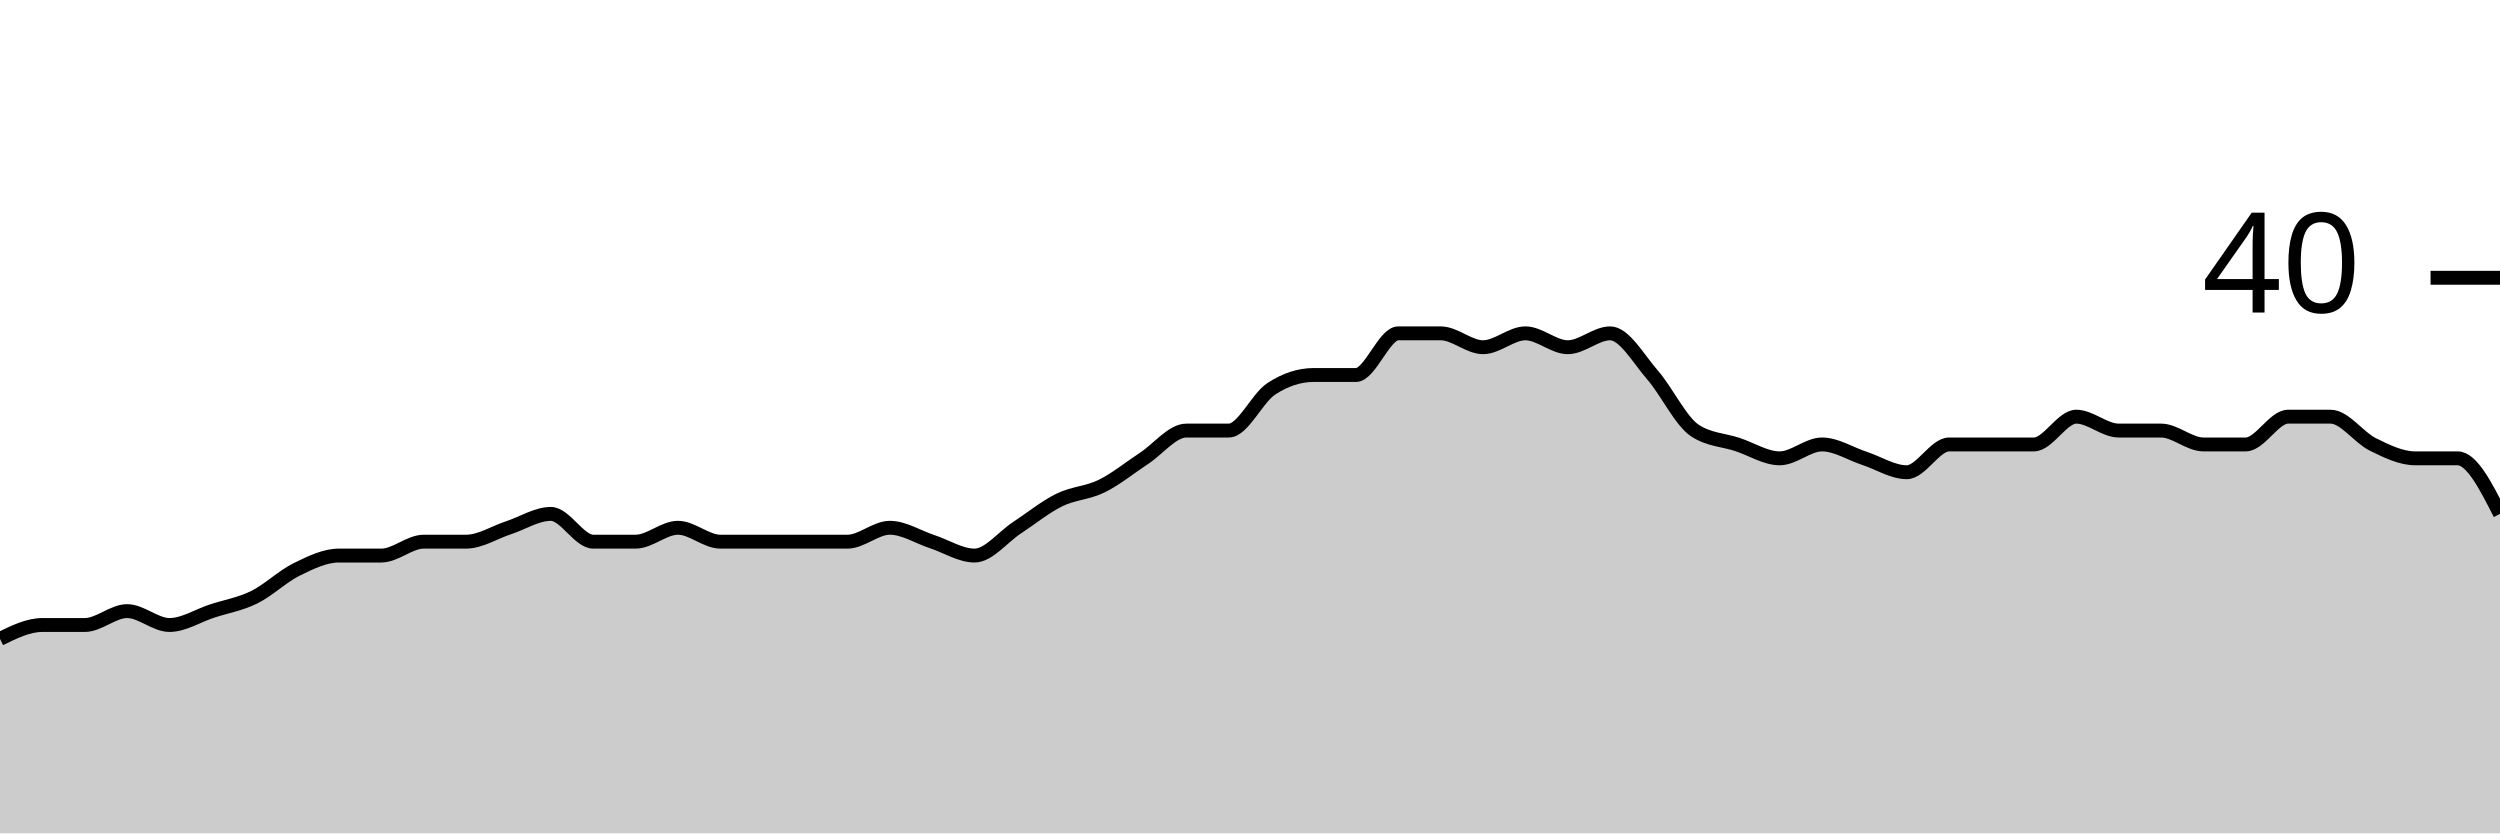
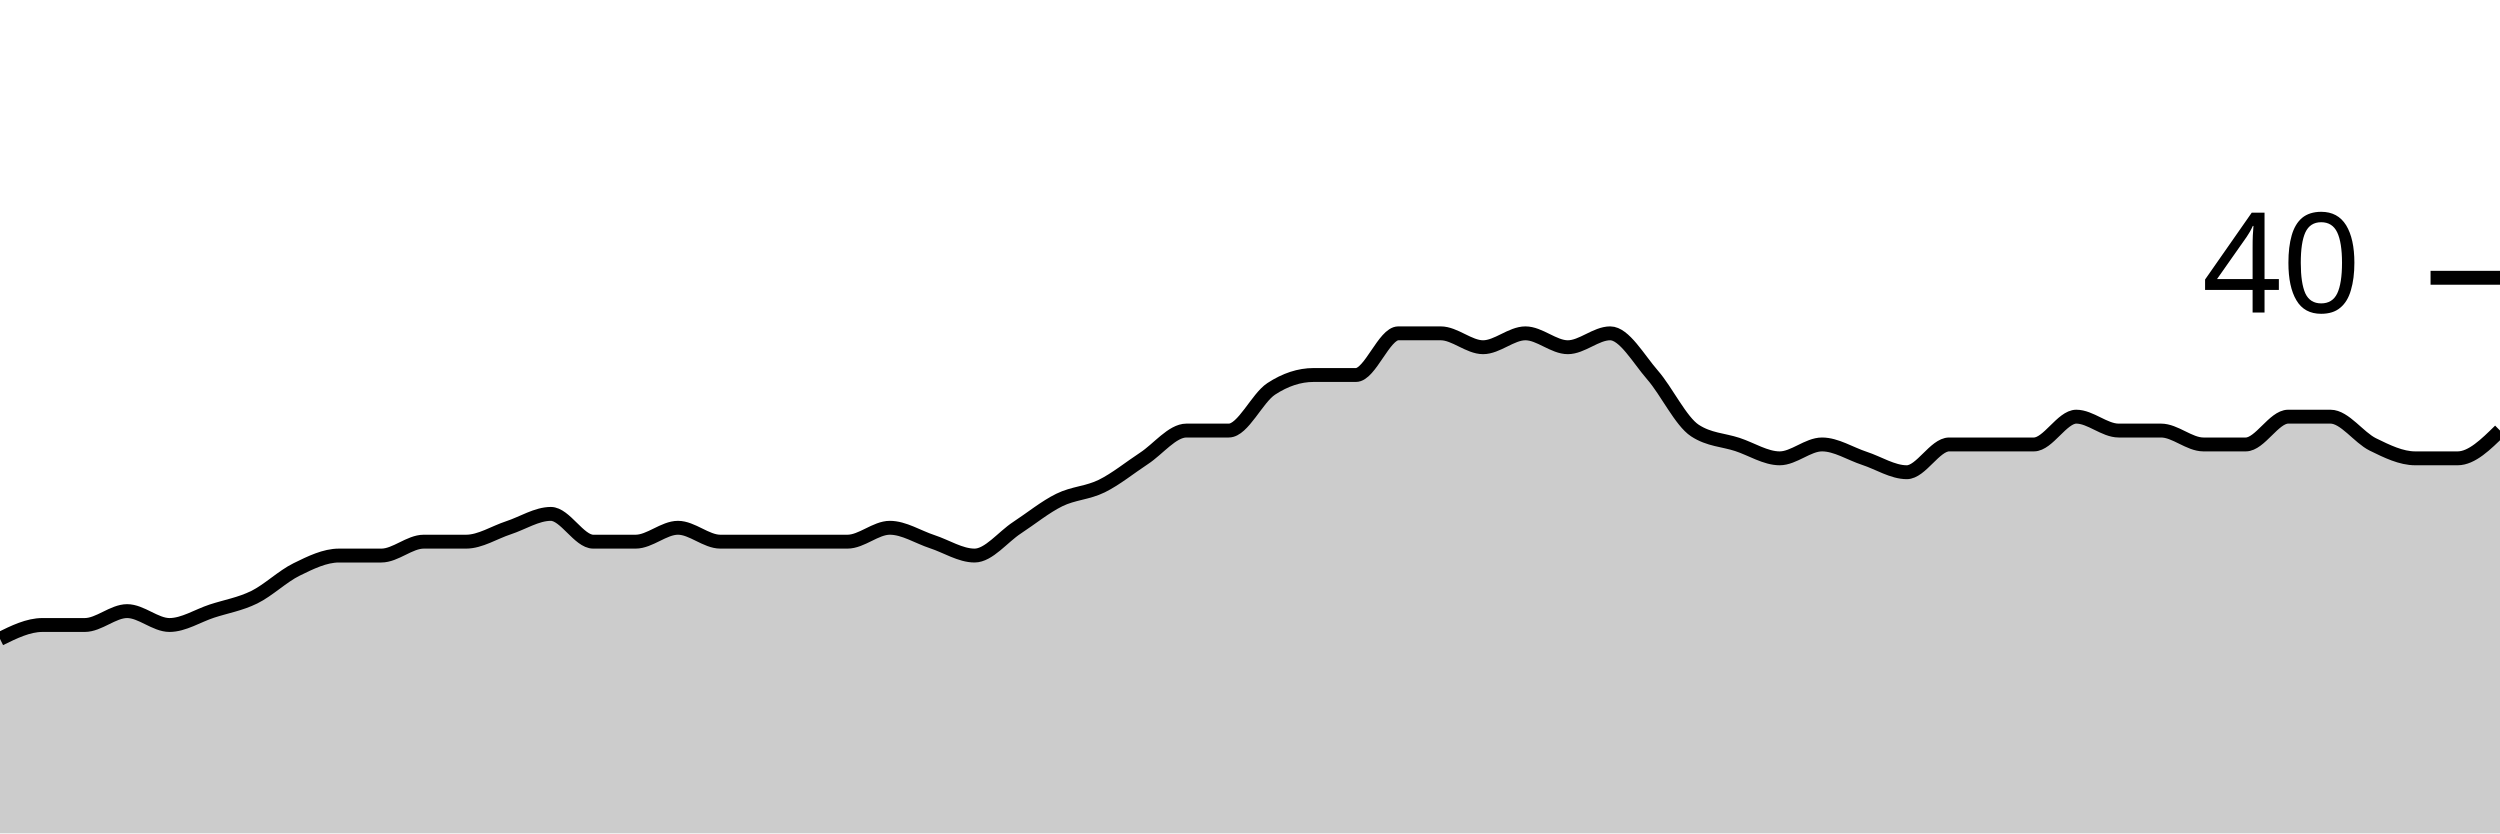
<svg xmlns="http://www.w3.org/2000/svg" viewBox="0 0 180 60">
  <g transform="translate(0,20)">
-     <path class="area" fill="rgba(0, 0, 0, 0.2)" d="M0,26C1.017,25.5,2.034,25,3.051,25C4.068,25,5.085,25,6.102,25C7.119,25,8.136,24,9.153,24C10.169,24,11.186,25,12.203,25C13.22,25,14.237,24.333,15.254,24C16.271,23.667,17.288,23.5,18.305,23C19.322,22.5,20.339,21.5,21.356,21C22.373,20.5,23.39,20,24.407,20C25.424,20,26.441,20,27.458,20C28.475,20,29.492,19,30.508,19C31.525,19,32.542,19,33.559,19C34.576,19,35.593,18.333,36.61,18C37.627,17.667,38.644,17,39.661,17C40.678,17,41.695,19,42.712,19C43.729,19,44.746,19,45.763,19C46.78,19,47.797,18,48.814,18C49.831,18,50.847,19,51.864,19C52.881,19,53.898,19,54.915,19C55.932,19,56.949,19,57.966,19C58.983,19,60,19,61.017,19C62.034,19,63.051,18,64.068,18C65.085,18,66.102,18.667,67.119,19C68.136,19.333,69.153,20,70.169,20C71.186,20,72.203,18.667,73.22,18C74.237,17.333,75.254,16.5,76.271,16C77.288,15.5,78.305,15.5,79.322,15C80.339,14.5,81.356,13.667,82.373,13C83.39,12.333,84.407,11,85.424,11C86.441,11,87.458,11,88.475,11C89.492,11,90.508,8.667,91.525,8C92.542,7.333,93.559,7,94.576,7C95.593,7,96.61,7,97.627,7C98.644,7,99.661,4,100.678,4C101.695,4,102.712,4,103.729,4C104.746,4,105.763,5,106.78,5C107.797,5,108.814,4,109.831,4C110.847,4,111.864,5,112.881,5C113.898,5,114.915,4,115.932,4C116.949,4,117.966,5.833,118.983,7C120,8.167,121.017,10.333,122.034,11C123.051,11.667,124.068,11.667,125.085,12C126.102,12.333,127.119,13,128.136,13C129.153,13,130.169,12,131.186,12C132.203,12,133.22,12.667,134.237,13C135.254,13.333,136.271,14,137.288,14C138.305,14,139.322,12,140.339,12C141.356,12,142.373,12,143.39,12C144.407,12,145.424,12,146.441,12C147.458,12,148.475,10,149.492,10C150.508,10,151.525,11,152.542,11C153.559,11,154.576,11,155.593,11C156.61,11,157.627,12,158.644,12C159.661,12,160.678,12,161.695,12C162.712,12,163.729,10,164.746,10C165.763,10,166.78,10,167.797,10C168.814,10,169.831,11.5,170.847,12C171.864,12.5,172.881,13,173.898,13C174.915,13,175.932,13,176.949,13C177.966,13,178.983,15,180,17L180,40C178.983,40,177.966,40,176.949,40C175.932,40,174.915,40,173.898,40C172.881,40,171.864,40,170.847,40C169.831,40,168.814,40,167.797,40C166.78,40,165.763,40,164.746,40C163.729,40,162.712,40,161.695,40C160.678,40,159.661,40,158.644,40C157.627,40,156.61,40,155.593,40C154.576,40,153.559,40,152.542,40C151.525,40,150.508,40,149.492,40C148.475,40,147.458,40,146.441,40C145.424,40,144.407,40,143.39,40C142.373,40,141.356,40,140.339,40C139.322,40,138.305,40,137.288,40C136.271,40,135.254,40,134.237,40C133.22,40,132.203,40,131.186,40C130.169,40,129.153,40,128.136,40C127.119,40,126.102,40,125.085,40C124.068,40,123.051,40,122.034,40C121.017,40,120,40,118.983,40C117.966,40,116.949,40,115.932,40C114.915,40,113.898,40,112.881,40C111.864,40,110.847,40,109.831,40C108.814,40,107.797,40,106.78,40C105.763,40,104.746,40,103.729,40C102.712,40,101.695,40,100.678,40C99.661,40,98.644,40,97.627,40C96.61,40,95.593,40,94.576,40C93.559,40,92.542,40,91.525,40C90.508,40,89.492,40,88.475,40C87.458,40,86.441,40,85.424,40C84.407,40,83.39,40,82.373,40C81.356,40,80.339,40,79.322,40C78.305,40,77.288,40,76.271,40C75.254,40,74.237,40,73.22,40C72.203,40,71.186,40,70.169,40C69.153,40,68.136,40,67.119,40C66.102,40,65.085,40,64.068,40C63.051,40,62.034,40,61.017,40C60,40,58.983,40,57.966,40C56.949,40,55.932,40,54.915,40C53.898,40,52.881,40,51.864,40C50.847,40,49.831,40,48.814,40C47.797,40,46.78,40,45.763,40C44.746,40,43.729,40,42.712,40C41.695,40,40.678,40,39.661,40C38.644,40,37.627,40,36.61,40C35.593,40,34.576,40,33.559,40C32.542,40,31.525,40,30.508,40C29.492,40,28.475,40,27.458,40C26.441,40,25.424,40,24.407,40C23.39,40,22.373,40,21.356,40C20.339,40,19.322,40,18.305,40C17.288,40,16.271,40,15.254,40C14.237,40,13.22,40,12.203,40C11.186,40,10.169,40,9.153,40C8.136,40,7.119,40,6.102,40C5.085,40,4.068,40,3.051,40C2.034,40,1.017,40,0,40Z" />
-     <path class="line" stroke="black" fill="none" d="M0,26C1.017,25.5,2.034,25,3.051,25C4.068,25,5.085,25,6.102,25C7.119,25,8.136,24,9.153,24C10.169,24,11.186,25,12.203,25C13.22,25,14.237,24.333,15.254,24C16.271,23.667,17.288,23.5,18.305,23C19.322,22.5,20.339,21.5,21.356,21C22.373,20.5,23.39,20,24.407,20C25.424,20,26.441,20,27.458,20C28.475,20,29.492,19,30.508,19C31.525,19,32.542,19,33.559,19C34.576,19,35.593,18.333,36.61,18C37.627,17.667,38.644,17,39.661,17C40.678,17,41.695,19,42.712,19C43.729,19,44.746,19,45.763,19C46.78,19,47.797,18,48.814,18C49.831,18,50.847,19,51.864,19C52.881,19,53.898,19,54.915,19C55.932,19,56.949,19,57.966,19C58.983,19,60,19,61.017,19C62.034,19,63.051,18,64.068,18C65.085,18,66.102,18.667,67.119,19C68.136,19.333,69.153,20,70.169,20C71.186,20,72.203,18.667,73.22,18C74.237,17.333,75.254,16.5,76.271,16C77.288,15.5,78.305,15.5,79.322,15C80.339,14.5,81.356,13.667,82.373,13C83.39,12.333,84.407,11,85.424,11C86.441,11,87.458,11,88.475,11C89.492,11,90.508,8.667,91.525,8C92.542,7.333,93.559,7,94.576,7C95.593,7,96.61,7,97.627,7C98.644,7,99.661,4,100.678,4C101.695,4,102.712,4,103.729,4C104.746,4,105.763,5,106.78,5C107.797,5,108.814,4,109.831,4C110.847,4,111.864,5,112.881,5C113.898,5,114.915,4,115.932,4C116.949,4,117.966,5.833,118.983,7C120,8.167,121.017,10.333,122.034,11C123.051,11.667,124.068,11.667,125.085,12C126.102,12.333,127.119,13,128.136,13C129.153,13,130.169,12,131.186,12C132.203,12,133.22,12.667,134.237,13C135.254,13.333,136.271,14,137.288,14C138.305,14,139.322,12,140.339,12C141.356,12,142.373,12,143.39,12C144.407,12,145.424,12,146.441,12C147.458,12,148.475,10,149.492,10C150.508,10,151.525,11,152.542,11C153.559,11,154.576,11,155.593,11C156.61,11,157.627,12,158.644,12C159.661,12,160.678,12,161.695,12C162.712,12,163.729,10,164.746,10C165.763,10,166.78,10,167.797,10C168.814,10,169.831,11.5,170.847,12C171.864,12.5,172.881,13,173.898,13C174.915,13,175.932,13,176.949,13C177.966,13,178.983,15,180,17" />
+     <path class="area" fill="rgba(0, 0, 0, 0.2)" d="M0,26C1.017,25.5,2.034,25,3.051,25C4.068,25,5.085,25,6.102,25C7.119,25,8.136,24,9.153,24C10.169,24,11.186,25,12.203,25C13.22,25,14.237,24.333,15.254,24C16.271,23.667,17.288,23.5,18.305,23C19.322,22.5,20.339,21.5,21.356,21C22.373,20.5,23.39,20,24.407,20C25.424,20,26.441,20,27.458,20C28.475,20,29.492,19,30.508,19C31.525,19,32.542,19,33.559,19C34.576,19,35.593,18.333,36.61,18C37.627,17.667,38.644,17,39.661,17C40.678,17,41.695,19,42.712,19C43.729,19,44.746,19,45.763,19C46.78,19,47.797,18,48.814,18C49.831,18,50.847,19,51.864,19C52.881,19,53.898,19,54.915,19C55.932,19,56.949,19,57.966,19C58.983,19,60,19,61.017,19C62.034,19,63.051,18,64.068,18C65.085,18,66.102,18.667,67.119,19C68.136,19.333,69.153,20,70.169,20C71.186,20,72.203,18.667,73.22,18C74.237,17.333,75.254,16.5,76.271,16C77.288,15.5,78.305,15.5,79.322,15C80.339,14.5,81.356,13.667,82.373,13C83.39,12.333,84.407,11,85.424,11C86.441,11,87.458,11,88.475,11C89.492,11,90.508,8.667,91.525,8C92.542,7.333,93.559,7,94.576,7C95.593,7,96.61,7,97.627,7C98.644,7,99.661,4,100.678,4C101.695,4,102.712,4,103.729,4C104.746,4,105.763,5,106.78,5C107.797,5,108.814,4,109.831,4C110.847,4,111.864,5,112.881,5C113.898,5,114.915,4,115.932,4C116.949,4,117.966,5.833,118.983,7C120,8.167,121.017,10.333,122.034,11C123.051,11.667,124.068,11.667,125.085,12C126.102,12.333,127.119,13,128.136,13C129.153,13,130.169,12,131.186,12C132.203,12,133.22,12.667,134.237,13C135.254,13.333,136.271,14,137.288,14C138.305,14,139.322,12,140.339,12C141.356,12,142.373,12,143.39,12C144.407,12,145.424,12,146.441,12C147.458,12,148.475,10,149.492,10C150.508,10,151.525,11,152.542,11C153.559,11,154.576,11,155.593,11C156.61,11,157.627,12,158.644,12C159.661,12,160.678,12,161.695,12C162.712,12,163.729,10,164.746,10C165.763,10,166.78,10,167.797,10C168.814,10,169.831,11.5,170.847,12C171.864,12.5,172.881,13,173.898,13C174.915,13,175.932,13,176.949,13C177.966,13,178.983,12,180,11L180,40C178.983,40,177.966,40,176.949,40C175.932,40,174.915,40,173.898,40C172.881,40,171.864,40,170.847,40C169.831,40,168.814,40,167.797,40C166.78,40,165.763,40,164.746,40C163.729,40,162.712,40,161.695,40C160.678,40,159.661,40,158.644,40C157.627,40,156.61,40,155.593,40C154.576,40,153.559,40,152.542,40C151.525,40,150.508,40,149.492,40C148.475,40,147.458,40,146.441,40C145.424,40,144.407,40,143.39,40C142.373,40,141.356,40,140.339,40C139.322,40,138.305,40,137.288,40C136.271,40,135.254,40,134.237,40C133.22,40,132.203,40,131.186,40C130.169,40,129.153,40,128.136,40C127.119,40,126.102,40,125.085,40C124.068,40,123.051,40,122.034,40C121.017,40,120,40,118.983,40C117.966,40,116.949,40,115.932,40C114.915,40,113.898,40,112.881,40C111.864,40,110.847,40,109.831,40C108.814,40,107.797,40,106.78,40C105.763,40,104.746,40,103.729,40C102.712,40,101.695,40,100.678,40C99.661,40,98.644,40,97.627,40C96.61,40,95.593,40,94.576,40C93.559,40,92.542,40,91.525,40C90.508,40,89.492,40,88.475,40C87.458,40,86.441,40,85.424,40C84.407,40,83.39,40,82.373,40C81.356,40,80.339,40,79.322,40C78.305,40,77.288,40,76.271,40C75.254,40,74.237,40,73.22,40C72.203,40,71.186,40,70.169,40C69.153,40,68.136,40,67.119,40C66.102,40,65.085,40,64.068,40C63.051,40,62.034,40,61.017,40C60,40,58.983,40,57.966,40C56.949,40,55.932,40,54.915,40C53.898,40,52.881,40,51.864,40C50.847,40,49.831,40,48.814,40C47.797,40,46.78,40,45.763,40C44.746,40,43.729,40,42.712,40C41.695,40,40.678,40,39.661,40C38.644,40,37.627,40,36.61,40C35.593,40,34.576,40,33.559,40C32.542,40,31.525,40,30.508,40C29.492,40,28.475,40,27.458,40C26.441,40,25.424,40,24.407,40C23.39,40,22.373,40,21.356,40C20.339,40,19.322,40,18.305,40C17.288,40,16.271,40,15.254,40C14.237,40,13.22,40,12.203,40C11.186,40,10.169,40,9.153,40C8.136,40,7.119,40,6.102,40C5.085,40,4.068,40,3.051,40C2.034,40,1.017,40,0,40Z" />
+     <path class="line" stroke="black" fill="none" d="M0,26C1.017,25.5,2.034,25,3.051,25C4.068,25,5.085,25,6.102,25C7.119,25,8.136,24,9.153,24C10.169,24,11.186,25,12.203,25C13.22,25,14.237,24.333,15.254,24C16.271,23.667,17.288,23.5,18.305,23C19.322,22.5,20.339,21.5,21.356,21C22.373,20.5,23.39,20,24.407,20C25.424,20,26.441,20,27.458,20C28.475,20,29.492,19,30.508,19C31.525,19,32.542,19,33.559,19C34.576,19,35.593,18.333,36.61,18C37.627,17.667,38.644,17,39.661,17C40.678,17,41.695,19,42.712,19C43.729,19,44.746,19,45.763,19C46.78,19,47.797,18,48.814,18C49.831,18,50.847,19,51.864,19C52.881,19,53.898,19,54.915,19C55.932,19,56.949,19,57.966,19C58.983,19,60,19,61.017,19C62.034,19,63.051,18,64.068,18C65.085,18,66.102,18.667,67.119,19C68.136,19.333,69.153,20,70.169,20C71.186,20,72.203,18.667,73.22,18C74.237,17.333,75.254,16.5,76.271,16C77.288,15.5,78.305,15.5,79.322,15C80.339,14.5,81.356,13.667,82.373,13C83.39,12.333,84.407,11,85.424,11C86.441,11,87.458,11,88.475,11C89.492,11,90.508,8.667,91.525,8C92.542,7.333,93.559,7,94.576,7C95.593,7,96.61,7,97.627,7C98.644,7,99.661,4,100.678,4C101.695,4,102.712,4,103.729,4C104.746,4,105.763,5,106.78,5C107.797,5,108.814,4,109.831,4C110.847,4,111.864,5,112.881,5C113.898,5,114.915,4,115.932,4C116.949,4,117.966,5.833,118.983,7C120,8.167,121.017,10.333,122.034,11C123.051,11.667,124.068,11.667,125.085,12C126.102,12.333,127.119,13,128.136,13C129.153,13,130.169,12,131.186,12C132.203,12,133.22,12.667,134.237,13C135.254,13.333,136.271,14,137.288,14C138.305,14,139.322,12,140.339,12C141.356,12,142.373,12,143.39,12C144.407,12,145.424,12,146.441,12C147.458,12,148.475,10,149.492,10C150.508,10,151.525,11,152.542,11C153.559,11,154.576,11,155.593,11C156.61,11,157.627,12,158.644,12C159.661,12,160.678,12,161.695,12C162.712,12,163.729,10,164.746,10C165.763,10,166.78,10,167.797,10C168.814,10,169.831,11.5,170.847,12C171.864,12.5,172.881,13,173.898,13C174.915,13,175.932,13,176.949,13C177.966,13,178.983,12,180,11" />
    <path class="axis-ceiling" stroke-width="1" stroke="black" fill="none" d="M175,0L180,0" />
    <text class="axis-ceiling-label" font-family="sans-serif" text-anchor="end" font-size="10px" x="170" y="2.5">40</text>
  </g>
</svg>
